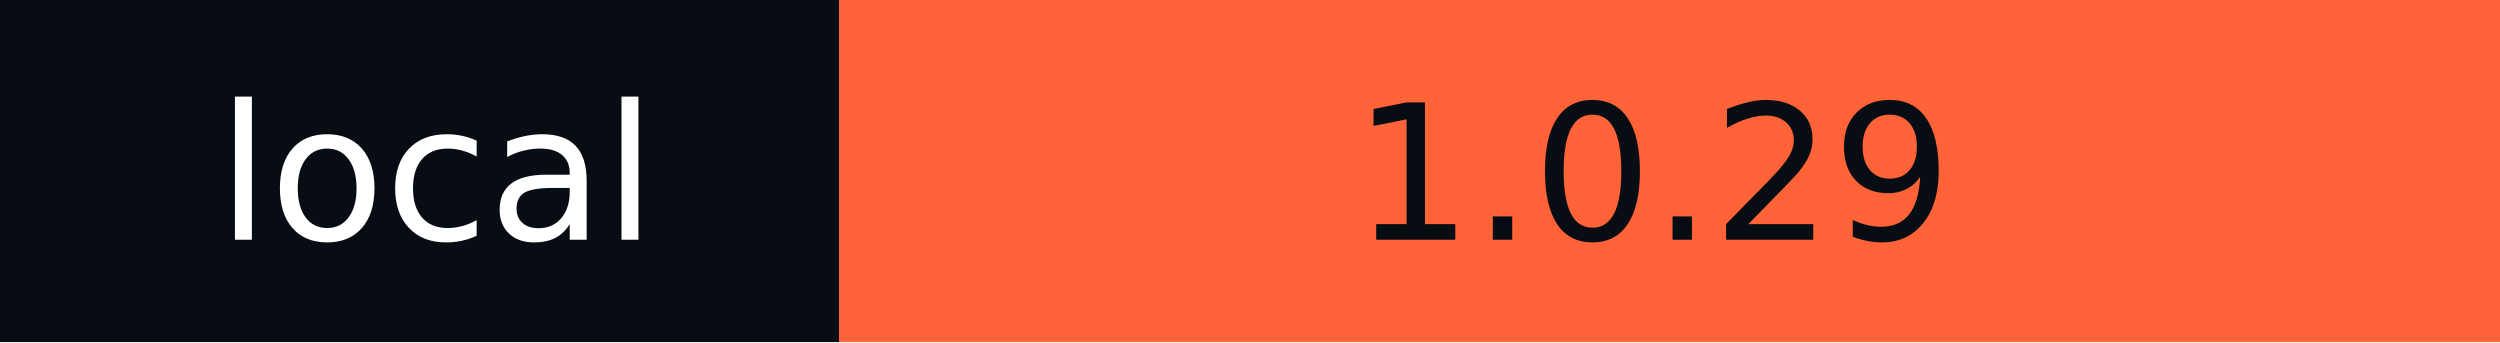
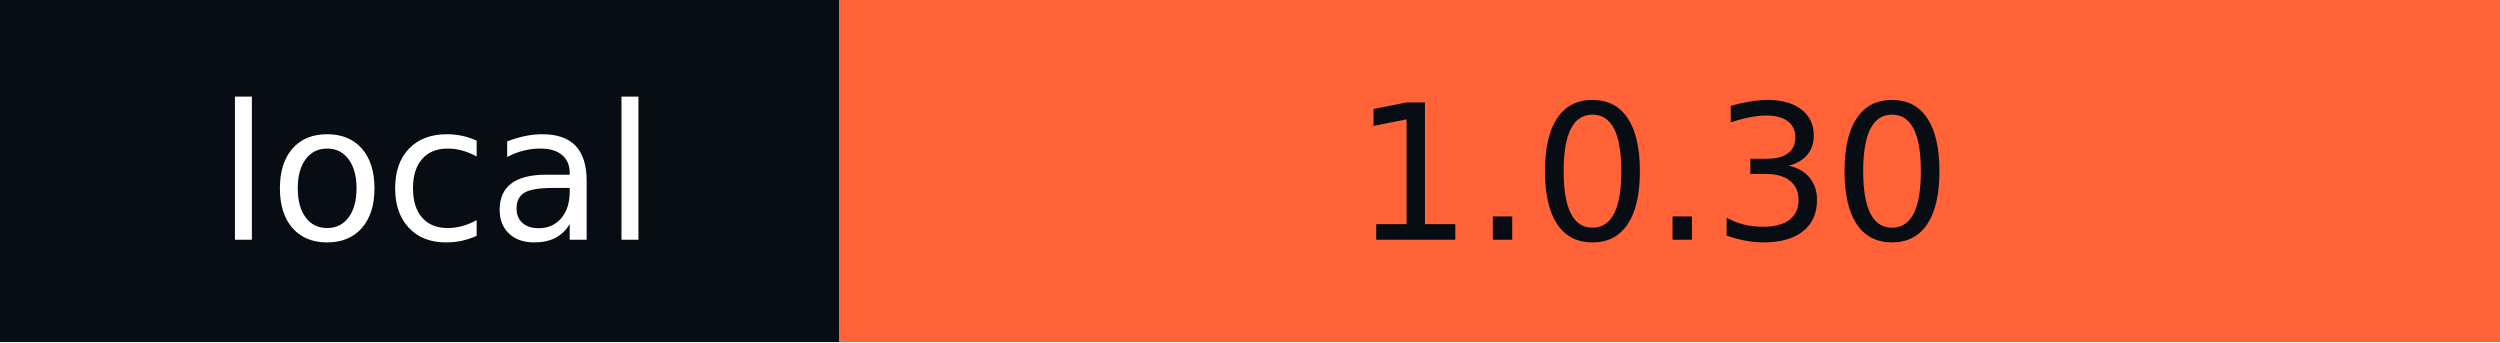
- <svg xmlns="http://www.w3.org/2000/svg" width="146" height="20" role="img" aria-label="local: 1.0.29">
+ <svg xmlns="http://www.w3.org/2000/svg" width="146" height="20" role="img" aria-label="local: 1.0.30">
  <g shape-rendering="crispEdges">
    <rect width="49" height="20" fill="#080d14" />
    <rect x="49" width="97" height="20" fill="#ff6337" />
  </g>
  <g fill="#fff" text-anchor="middle" font-family="Verdana,Geneva,DejaVu Sans,sans-serif" text-rendering="geometricPrecision" font-size="110">
    <text x="255" y="140" textLength="290" transform="scale(.1)">local</text>
-     <text x="965" y="140" textLength="870" transform="scale(.1)" fill="#080D14">1.0.29</text>
+     <text x="965" y="140" textLength="870" transform="scale(.1)" fill="#080D14">1.0.30</text>
  </g>
</svg>
